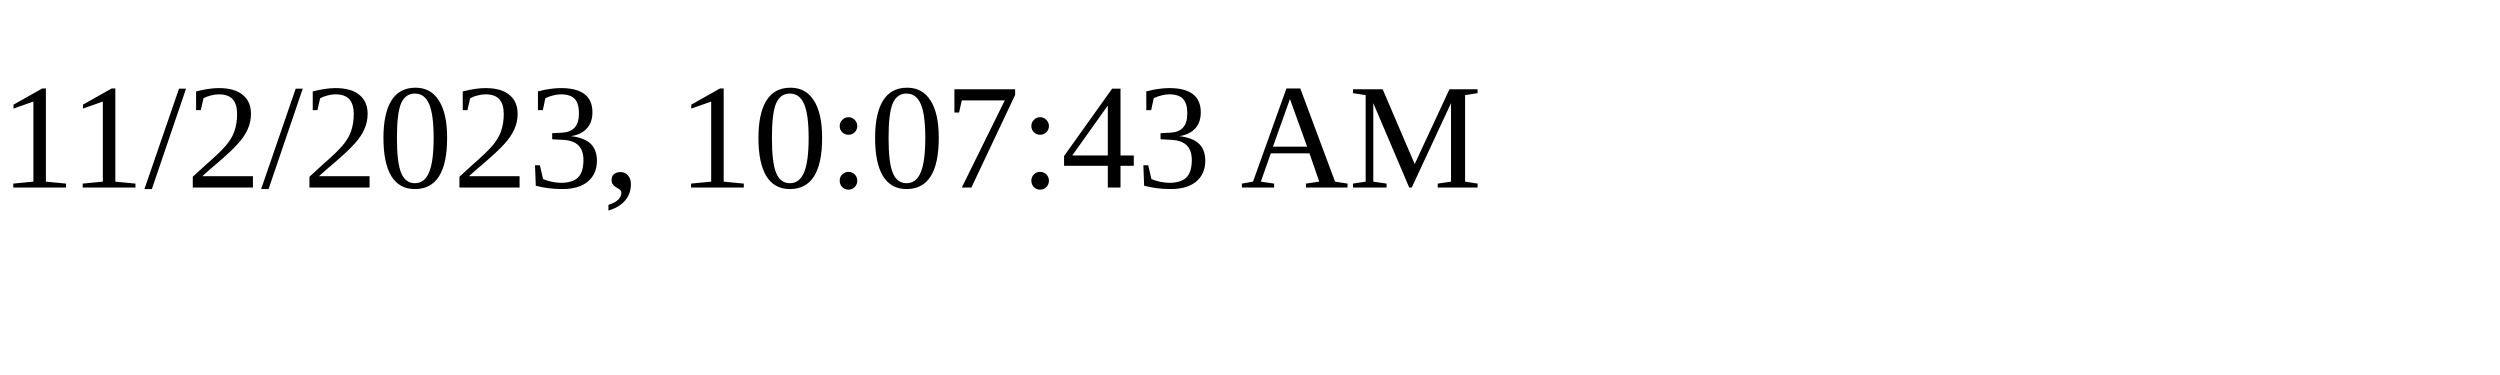
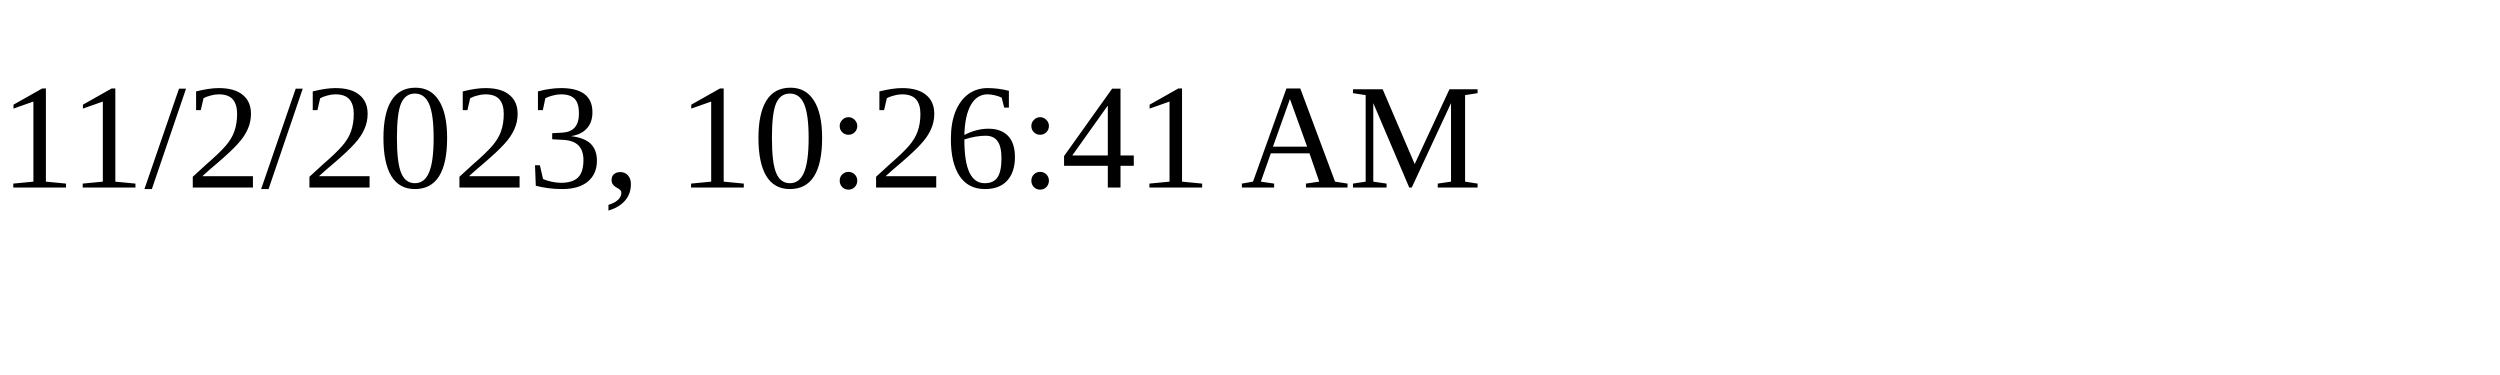
<svg xmlns="http://www.w3.org/2000/svg" height="30" width="200">
-   <text x="0" y="15">11/2/2023, 10:07:43 AM</text>
+   <text x="0" y="15">11/2/2023, 10:26:41 AM</text>
</svg>
